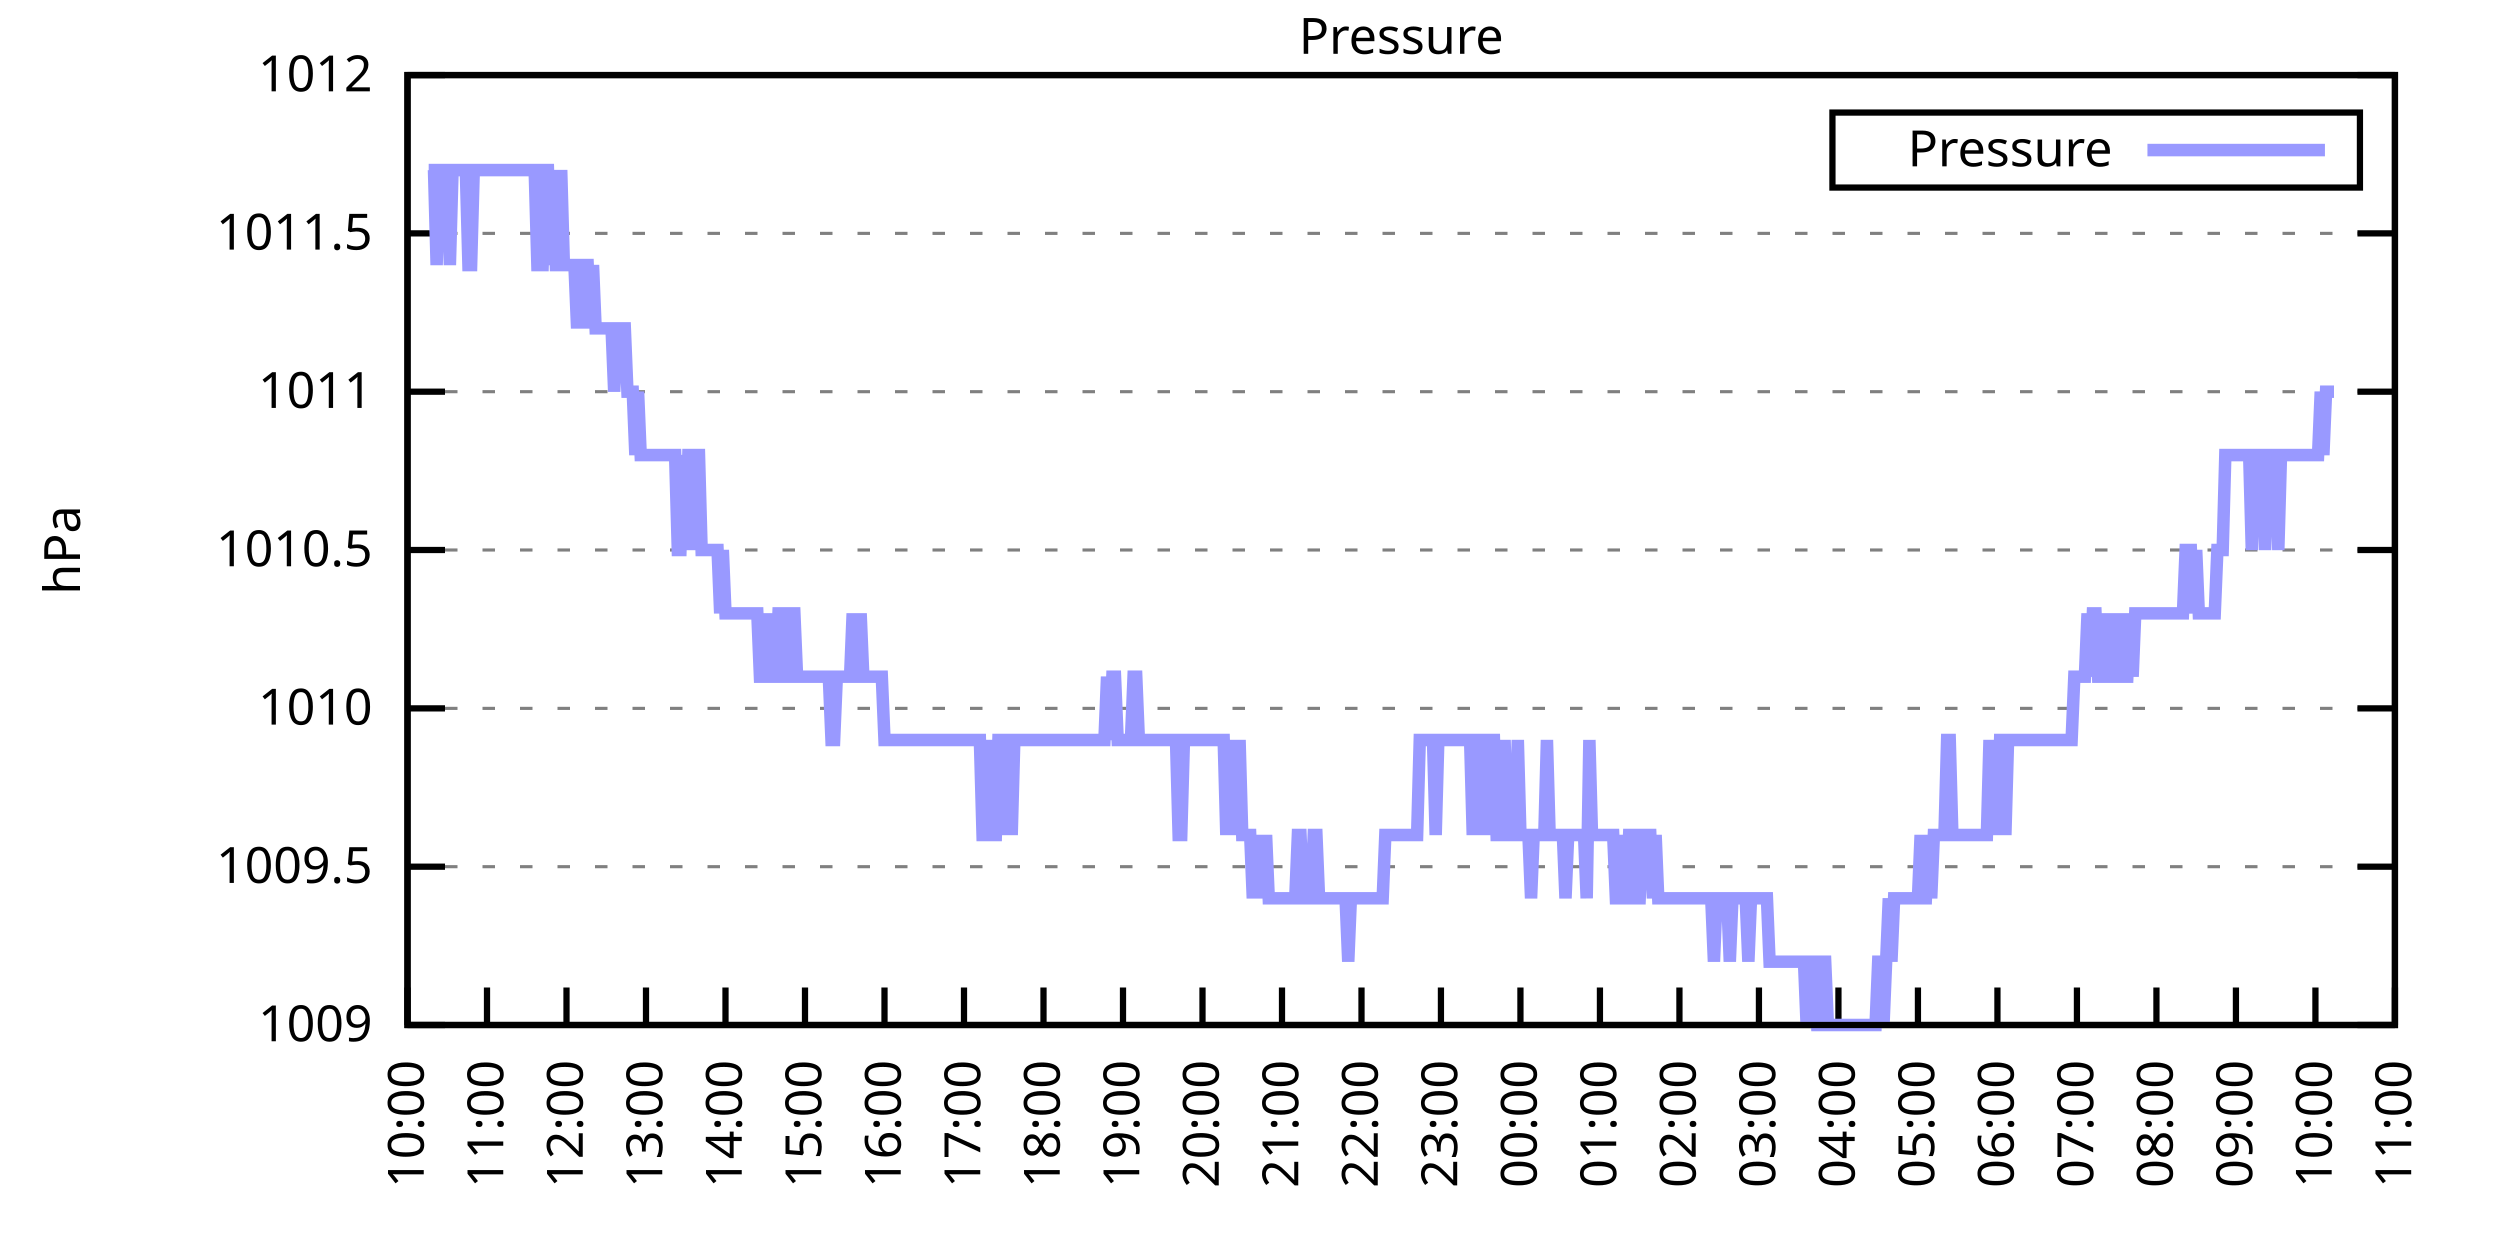
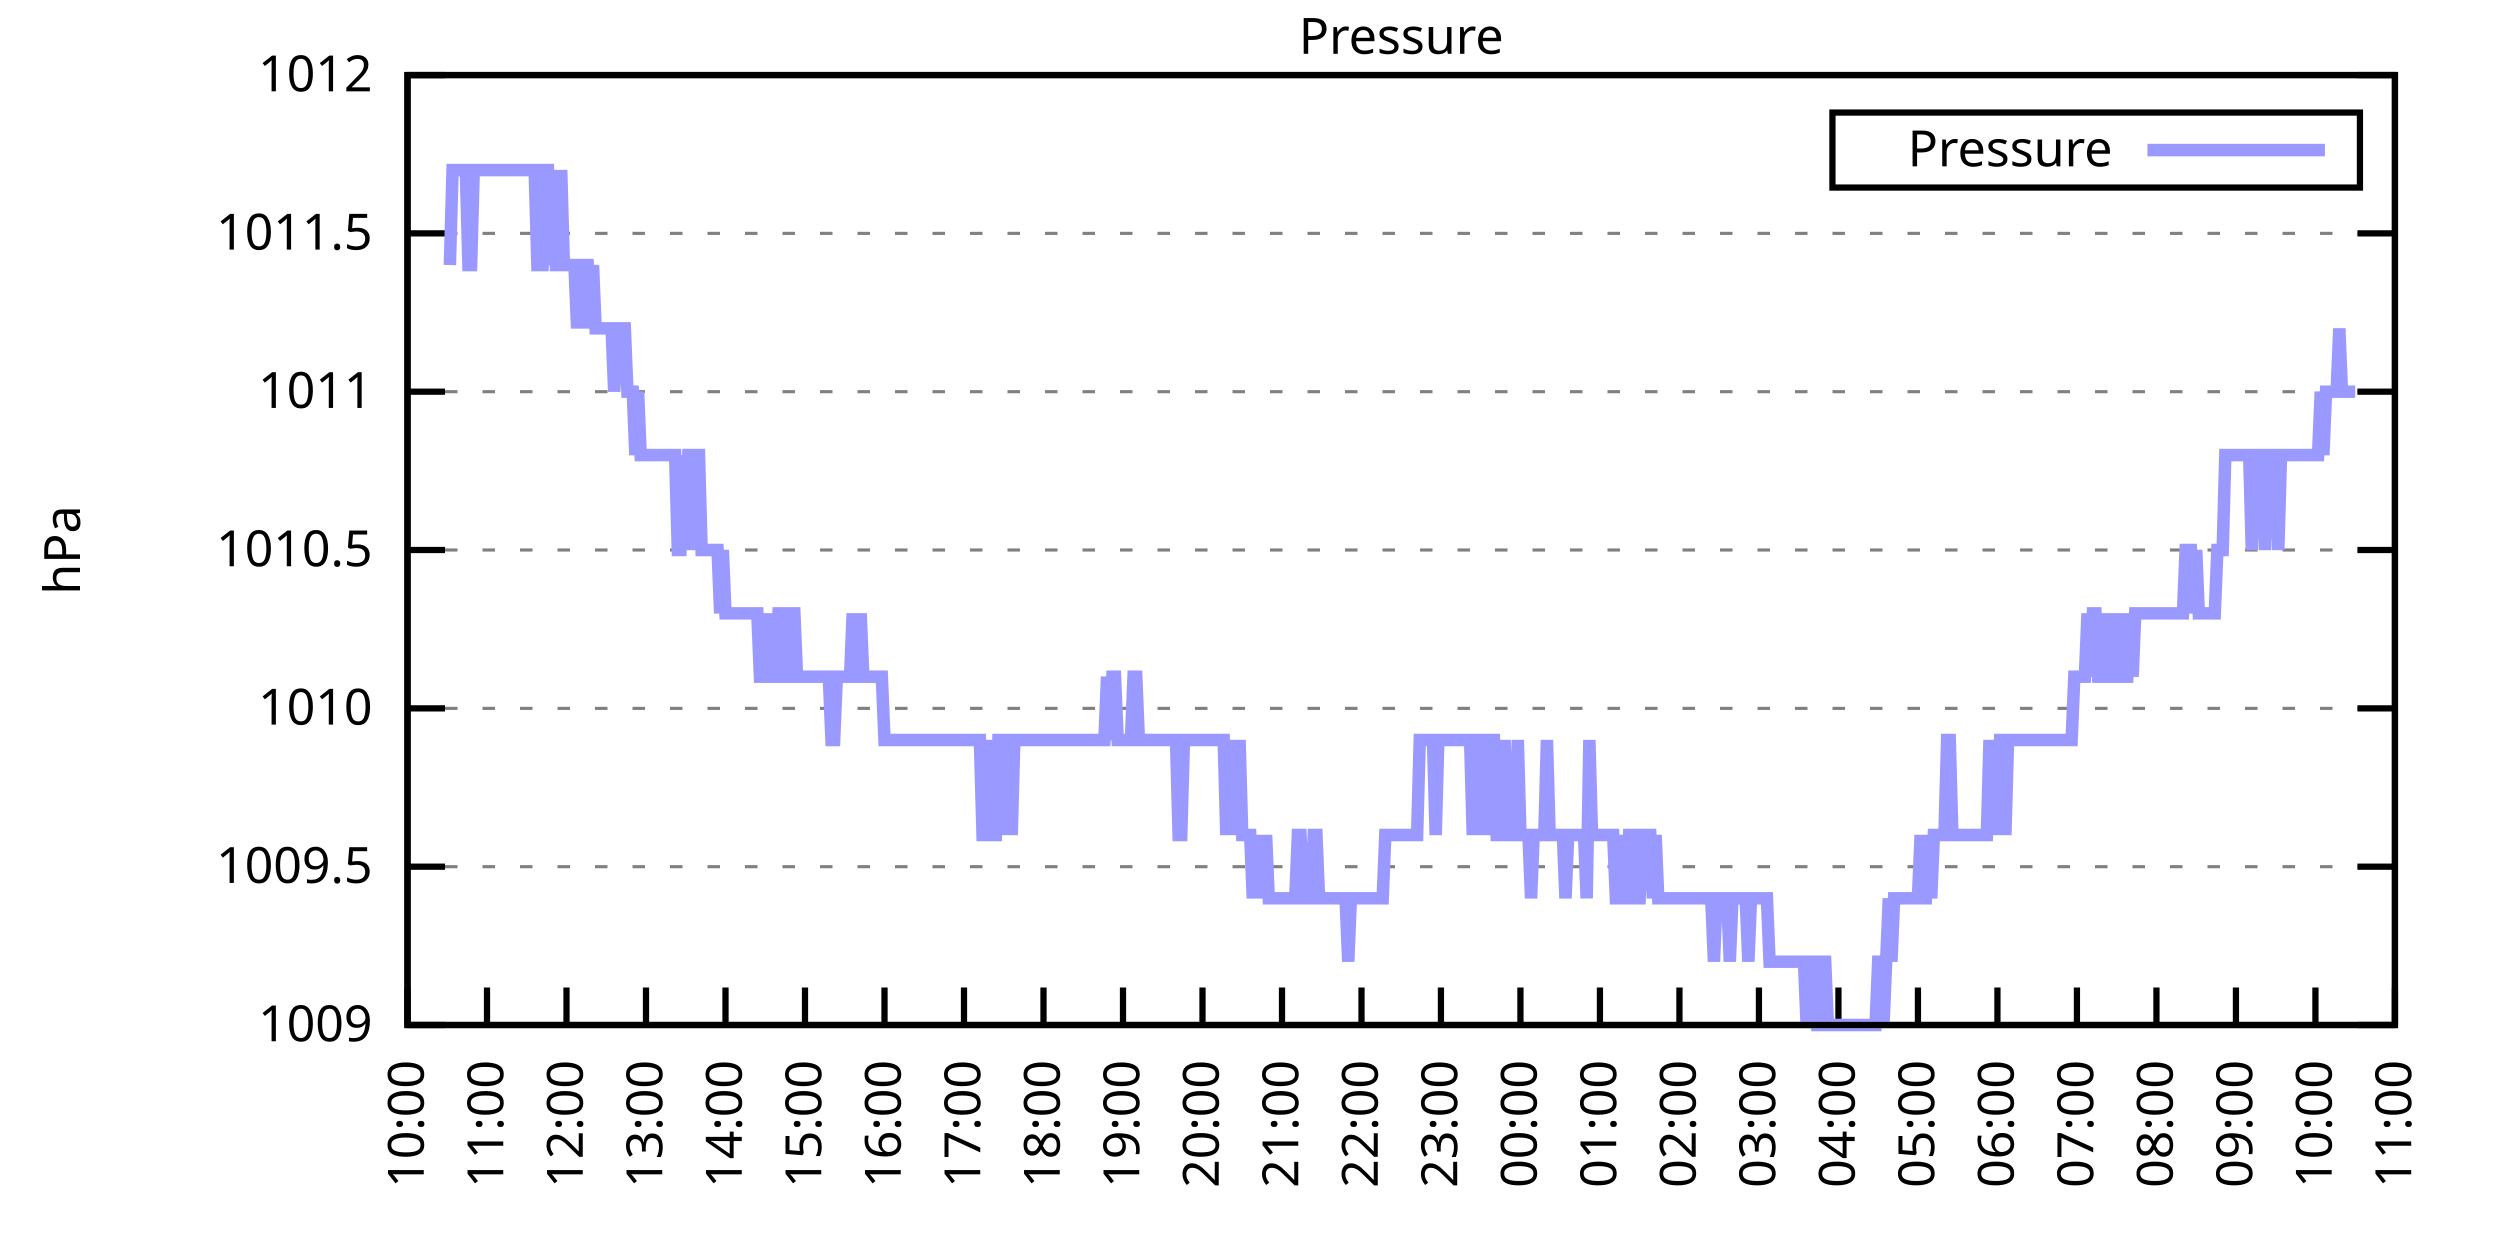
<svg xmlns="http://www.w3.org/2000/svg" xmlns:xlink="http://www.w3.org/1999/xlink" width="400" height="200" viewBox="0 0 400 200">
  <g id="gnuplot_canvas">
    <rect x="0" y="0" width="400" height="200" fill="none" />
    <defs>
      <circle id="gpDot" r="0.5" stroke-width="0.5" stroke="currentColor" />
      <path id="gpPt0" stroke-width="0.333" stroke="currentColor" d="M-1,0 h2 M0,-1 v2" />
      <path id="gpPt1" stroke-width="0.333" stroke="currentColor" d="M-1,-1 L1,1 M1,-1 L-1,1" />
      <path id="gpPt2" stroke-width="0.333" stroke="currentColor" d="M-1,0 L1,0 M0,-1 L0,1 M-1,-1 L1,1 M-1,1 L1,-1" />
      <rect id="gpPt3" stroke-width="0.333" stroke="currentColor" x="-1" y="-1" width="2" height="2" />
      <rect id="gpPt4" stroke-width="0.333" stroke="currentColor" fill="currentColor" x="-1" y="-1" width="2" height="2" />
      <circle id="gpPt5" stroke-width="0.333" stroke="currentColor" cx="0" cy="0" r="1" />
      <use xlink:href="#gpPt5" id="gpPt6" fill="currentColor" stroke="none" />
      <path id="gpPt7" stroke-width="0.333" stroke="currentColor" d="M0,-1.33 L-1.33,0.67 L1.33,0.67 z" />
      <use xlink:href="#gpPt7" id="gpPt8" fill="currentColor" stroke="none" />
      <use xlink:href="#gpPt7" id="gpPt9" stroke="currentColor" transform="rotate(180)" />
      <use xlink:href="#gpPt9" id="gpPt10" fill="currentColor" stroke="none" />
      <use xlink:href="#gpPt3" id="gpPt11" stroke="currentColor" transform="rotate(45)" />
      <use xlink:href="#gpPt11" id="gpPt12" fill="currentColor" stroke="none" />
      <path id="gpPt13" stroke-width="0.333" stroke="currentColor" d="M0,1.330 L1.265,0.411 L0.782,-1.067 L-0.782,-1.076 L-1.265,0.411 z" />
      <use xlink:href="#gpPt13" id="gpPt14" fill="currentColor" stroke="none" />
      <filter id="textbox" filterUnits="objectBoundingBox" x="0" y="0" height="1" width="1">
        <feFlood flood-color="white" flood-opacity="1" result="bgnd" />
        <feComposite in="SourceGraphic" in2="bgnd" operator="atop" />
      </filter>
      <filter id="greybox" filterUnits="objectBoundingBox" x="0" y="0" height="1" width="1">
        <feFlood flood-color="lightgrey" flood-opacity="1" result="grey" />
        <feComposite in="SourceGraphic" in2="grey" operator="atop" />
      </filter>
    </defs>
    <g fill="none" color="white" stroke="currentColor" stroke-width="1.00" stroke-linecap="butt" stroke-linejoin="miter">
</g>
    <g fill="none" color="black" stroke="currentColor" stroke-width="1.00" stroke-linecap="butt" stroke-linejoin="miter">
      <g stroke="none" shape-rendering="crispEdges">
        <polygon fill="rgb(255, 255, 255)" points="65.20,164.00 383.18,164.00 383.18,12.02 65.20,12.02 " />
      </g>
    </g>
    <g fill="none" color="black" stroke="currentColor" stroke-width="1.00" stroke-linecap="butt" stroke-linejoin="miter">
</g>
    <g fill="none" color="black" stroke="black" stroke-width="0.50" stroke-linecap="butt" stroke-linejoin="miter">
</g>
    <g fill="none" color="gray" stroke="currentColor" stroke-width="0.50" stroke-linecap="butt" stroke-linejoin="miter">
      <path stroke="gray" stroke-dasharray="2,4" class="gridline" d="M65.20,164.00 L383.19,164.00  " />
    </g>
    <g fill="none" color="gray" stroke="gray" stroke-width="1.00" stroke-linecap="butt" stroke-linejoin="miter">
</g>
    <g fill="none" color="black" stroke="currentColor" stroke-width="1.00" stroke-linecap="butt" stroke-linejoin="miter">
      <path stroke="black" d="M65.20,164.00 L71.20,164.00 M383.19,164.00 L377.19,164.00  " />
      <g transform="translate(59.60,166.60)" stroke="none" fill="black" font-family="Sans" font-size="8.00" text-anchor="end">
        <text>
          <tspan font-family="Sans"> 1009</tspan>
        </text>
      </g>
    </g>
    <g fill="none" color="black" stroke="currentColor" stroke-width="1.00" stroke-linecap="butt" stroke-linejoin="miter">
</g>
    <g fill="none" color="black" stroke="black" stroke-width="0.50" stroke-linecap="butt" stroke-linejoin="miter">
</g>
    <g fill="none" color="gray" stroke="currentColor" stroke-width="0.50" stroke-linecap="butt" stroke-linejoin="miter">
      <path stroke="gray" stroke-dasharray="2,4" class="gridline" d="M65.20,138.67 L383.19,138.67  " />
    </g>
    <g fill="none" color="gray" stroke="gray" stroke-width="1.00" stroke-linecap="butt" stroke-linejoin="miter">
</g>
    <g fill="none" color="black" stroke="currentColor" stroke-width="1.00" stroke-linecap="butt" stroke-linejoin="miter">
      <path stroke="black" d="M65.20,138.67 L71.20,138.67 M383.19,138.67 L377.19,138.67  " />
      <g transform="translate(59.60,141.27)" stroke="none" fill="black" font-family="Sans" font-size="8.00" text-anchor="end">
        <text>
          <tspan font-family="Sans"> 1009.5</tspan>
        </text>
      </g>
    </g>
    <g fill="none" color="black" stroke="currentColor" stroke-width="1.00" stroke-linecap="butt" stroke-linejoin="miter">
</g>
    <g fill="none" color="black" stroke="black" stroke-width="0.50" stroke-linecap="butt" stroke-linejoin="miter">
</g>
    <g fill="none" color="gray" stroke="currentColor" stroke-width="0.50" stroke-linecap="butt" stroke-linejoin="miter">
      <path stroke="gray" stroke-dasharray="2,4" class="gridline" d="M65.20,113.34 L383.19,113.34  " />
    </g>
    <g fill="none" color="gray" stroke="gray" stroke-width="1.00" stroke-linecap="butt" stroke-linejoin="miter">
</g>
    <g fill="none" color="black" stroke="currentColor" stroke-width="1.00" stroke-linecap="butt" stroke-linejoin="miter">
      <path stroke="black" d="M65.20,113.34 L71.20,113.34 M383.19,113.34 L377.19,113.34  " />
      <g transform="translate(59.60,115.94)" stroke="none" fill="black" font-family="Sans" font-size="8.00" text-anchor="end">
        <text>
          <tspan font-family="Sans"> 1010</tspan>
        </text>
      </g>
    </g>
    <g fill="none" color="black" stroke="currentColor" stroke-width="1.00" stroke-linecap="butt" stroke-linejoin="miter">
</g>
    <g fill="none" color="black" stroke="black" stroke-width="0.50" stroke-linecap="butt" stroke-linejoin="miter">
</g>
    <g fill="none" color="gray" stroke="currentColor" stroke-width="0.50" stroke-linecap="butt" stroke-linejoin="miter">
      <path stroke="gray" stroke-dasharray="2,4" class="gridline" d="M65.20,88.00 L383.19,88.00  " />
    </g>
    <g fill="none" color="gray" stroke="gray" stroke-width="1.00" stroke-linecap="butt" stroke-linejoin="miter">
</g>
    <g fill="none" color="black" stroke="currentColor" stroke-width="1.00" stroke-linecap="butt" stroke-linejoin="miter">
      <path stroke="black" d="M65.20,88.00 L71.20,88.00 M383.19,88.00 L377.19,88.00  " />
      <g transform="translate(59.60,90.60)" stroke="none" fill="black" font-family="Sans" font-size="8.00" text-anchor="end">
        <text>
          <tspan font-family="Sans"> 1010.5</tspan>
        </text>
      </g>
    </g>
    <g fill="none" color="black" stroke="currentColor" stroke-width="1.00" stroke-linecap="butt" stroke-linejoin="miter">
</g>
    <g fill="none" color="black" stroke="black" stroke-width="0.50" stroke-linecap="butt" stroke-linejoin="miter">
</g>
    <g fill="none" color="gray" stroke="currentColor" stroke-width="0.50" stroke-linecap="butt" stroke-linejoin="miter">
      <path stroke="gray" stroke-dasharray="2,4" class="gridline" d="M65.20,62.67 L383.19,62.67  " />
    </g>
    <g fill="none" color="gray" stroke="gray" stroke-width="1.00" stroke-linecap="butt" stroke-linejoin="miter">
</g>
    <g fill="none" color="black" stroke="currentColor" stroke-width="1.00" stroke-linecap="butt" stroke-linejoin="miter">
      <path stroke="black" d="M65.20,62.67 L71.20,62.67 M383.19,62.67 L377.19,62.67  " />
      <g transform="translate(59.60,65.27)" stroke="none" fill="black" font-family="Sans" font-size="8.00" text-anchor="end">
        <text>
          <tspan font-family="Sans"> 1011</tspan>
        </text>
      </g>
    </g>
    <g fill="none" color="black" stroke="currentColor" stroke-width="1.00" stroke-linecap="butt" stroke-linejoin="miter">
</g>
    <g fill="none" color="black" stroke="black" stroke-width="0.50" stroke-linecap="butt" stroke-linejoin="miter">
</g>
    <g fill="none" color="gray" stroke="currentColor" stroke-width="0.50" stroke-linecap="butt" stroke-linejoin="miter">
      <path stroke="gray" stroke-dasharray="2,4" class="gridline" d="M65.20,37.34 L383.19,37.34  " />
    </g>
    <g fill="none" color="gray" stroke="gray" stroke-width="1.00" stroke-linecap="butt" stroke-linejoin="miter">
</g>
    <g fill="none" color="black" stroke="currentColor" stroke-width="1.00" stroke-linecap="butt" stroke-linejoin="miter">
      <path stroke="black" d="M65.20,37.34 L71.20,37.34 M383.19,37.34 L377.19,37.34  " />
      <g transform="translate(59.60,39.94)" stroke="none" fill="black" font-family="Sans" font-size="8.00" text-anchor="end">
        <text>
          <tspan font-family="Sans"> 1011.5</tspan>
        </text>
      </g>
    </g>
    <g fill="none" color="black" stroke="currentColor" stroke-width="1.00" stroke-linecap="butt" stroke-linejoin="miter">
</g>
    <g fill="none" color="black" stroke="black" stroke-width="0.50" stroke-linecap="butt" stroke-linejoin="miter">
</g>
    <g fill="none" color="gray" stroke="currentColor" stroke-width="0.50" stroke-linecap="butt" stroke-linejoin="miter">
      <path stroke="gray" stroke-dasharray="2,4" class="gridline" d="M65.20,12.01 L383.19,12.01  " />
    </g>
    <g fill="none" color="gray" stroke="gray" stroke-width="1.00" stroke-linecap="butt" stroke-linejoin="miter">
</g>
    <g fill="none" color="black" stroke="currentColor" stroke-width="1.00" stroke-linecap="butt" stroke-linejoin="miter">
      <path stroke="black" d="M65.20,12.01 L71.20,12.01 M383.19,12.01 L377.19,12.01  " />
      <g transform="translate(59.60,14.61)" stroke="none" fill="black" font-family="Sans" font-size="8.00" text-anchor="end">
        <text>
          <tspan font-family="Sans"> 1012</tspan>
        </text>
      </g>
    </g>
    <g fill="none" color="black" stroke="currentColor" stroke-width="1.00" stroke-linecap="butt" stroke-linejoin="miter">
      <path stroke="black" d="M65.20,164.00 L65.20,158.00  " />
      <g transform="translate(67.80,169.60) rotate(270.00)" stroke="none" fill="black" font-family="Sans" font-size="8.00" text-anchor="end">
        <text>
          <tspan font-family="Sans">10:00</tspan>
        </text>
      </g>
    </g>
    <g fill="none" color="black" stroke="currentColor" stroke-width="1.00" stroke-linecap="butt" stroke-linejoin="miter">
      <path stroke="black" d="M77.92,164.00 L77.92,158.00  " />
      <g transform="translate(80.52,169.60) rotate(270.00)" stroke="none" fill="black" font-family="Sans" font-size="8.00" text-anchor="end">
        <text>
          <tspan font-family="Sans">11:00</tspan>
        </text>
      </g>
    </g>
    <g fill="none" color="black" stroke="currentColor" stroke-width="1.00" stroke-linecap="butt" stroke-linejoin="miter">
      <path stroke="black" d="M90.64,164.00 L90.64,158.00  " />
      <g transform="translate(93.24,169.60) rotate(270.00)" stroke="none" fill="black" font-family="Sans" font-size="8.00" text-anchor="end">
        <text>
          <tspan font-family="Sans">12:00</tspan>
        </text>
      </g>
    </g>
    <g fill="none" color="black" stroke="currentColor" stroke-width="1.00" stroke-linecap="butt" stroke-linejoin="miter">
      <path stroke="black" d="M103.36,164.00 L103.36,158.00  " />
      <g transform="translate(105.96,169.60) rotate(270.00)" stroke="none" fill="black" font-family="Sans" font-size="8.00" text-anchor="end">
        <text>
          <tspan font-family="Sans">13:00</tspan>
        </text>
      </g>
    </g>
    <g fill="none" color="black" stroke="currentColor" stroke-width="1.00" stroke-linecap="butt" stroke-linejoin="miter">
      <path stroke="black" d="M116.08,164.00 L116.08,158.00  " />
      <g transform="translate(118.68,169.60) rotate(270.00)" stroke="none" fill="black" font-family="Sans" font-size="8.00" text-anchor="end">
        <text>
          <tspan font-family="Sans">14:00</tspan>
        </text>
      </g>
    </g>
    <g fill="none" color="black" stroke="currentColor" stroke-width="1.00" stroke-linecap="butt" stroke-linejoin="miter">
      <path stroke="black" d="M128.80,164.00 L128.80,158.00  " />
      <g transform="translate(131.40,169.60) rotate(270.00)" stroke="none" fill="black" font-family="Sans" font-size="8.00" text-anchor="end">
        <text>
          <tspan font-family="Sans">15:00</tspan>
        </text>
      </g>
    </g>
    <g fill="none" color="black" stroke="currentColor" stroke-width="1.00" stroke-linecap="butt" stroke-linejoin="miter">
      <path stroke="black" d="M141.52,164.00 L141.52,158.00  " />
      <g transform="translate(144.12,169.60) rotate(270.00)" stroke="none" fill="black" font-family="Sans" font-size="8.00" text-anchor="end">
        <text>
          <tspan font-family="Sans">16:00</tspan>
        </text>
      </g>
    </g>
    <g fill="none" color="black" stroke="currentColor" stroke-width="1.00" stroke-linecap="butt" stroke-linejoin="miter">
      <path stroke="black" d="M154.24,164.00 L154.24,158.00  " />
      <g transform="translate(156.84,169.60) rotate(270.00)" stroke="none" fill="black" font-family="Sans" font-size="8.00" text-anchor="end">
        <text>
          <tspan font-family="Sans">17:00</tspan>
        </text>
      </g>
    </g>
    <g fill="none" color="black" stroke="currentColor" stroke-width="1.00" stroke-linecap="butt" stroke-linejoin="miter">
      <path stroke="black" d="M166.96,164.00 L166.96,158.00  " />
      <g transform="translate(169.56,169.60) rotate(270.00)" stroke="none" fill="black" font-family="Sans" font-size="8.00" text-anchor="end">
        <text>
          <tspan font-family="Sans">18:00</tspan>
        </text>
      </g>
    </g>
    <g fill="none" color="black" stroke="currentColor" stroke-width="1.00" stroke-linecap="butt" stroke-linejoin="miter">
      <path stroke="black" d="M179.68,164.00 L179.68,158.00  " />
      <g transform="translate(182.28,169.60) rotate(270.00)" stroke="none" fill="black" font-family="Sans" font-size="8.00" text-anchor="end">
        <text>
          <tspan font-family="Sans">19:00</tspan>
        </text>
      </g>
    </g>
    <g fill="none" color="black" stroke="currentColor" stroke-width="1.00" stroke-linecap="butt" stroke-linejoin="miter">
      <path stroke="black" d="M192.40,164.00 L192.40,158.00  " />
      <g transform="translate(195.00,169.60) rotate(270.00)" stroke="none" fill="black" font-family="Sans" font-size="8.00" text-anchor="end">
        <text>
          <tspan font-family="Sans">20:00</tspan>
        </text>
      </g>
    </g>
    <g fill="none" color="black" stroke="currentColor" stroke-width="1.00" stroke-linecap="butt" stroke-linejoin="miter">
      <path stroke="black" d="M205.12,164.00 L205.12,158.00  " />
      <g transform="translate(207.72,169.60) rotate(270.00)" stroke="none" fill="black" font-family="Sans" font-size="8.00" text-anchor="end">
        <text>
          <tspan font-family="Sans">21:00</tspan>
        </text>
      </g>
    </g>
    <g fill="none" color="black" stroke="currentColor" stroke-width="1.00" stroke-linecap="butt" stroke-linejoin="miter">
      <path stroke="black" d="M217.84,164.00 L217.84,158.00  " />
      <g transform="translate(220.44,169.60) rotate(270.00)" stroke="none" fill="black" font-family="Sans" font-size="8.00" text-anchor="end">
        <text>
          <tspan font-family="Sans">22:00</tspan>
        </text>
      </g>
    </g>
    <g fill="none" color="black" stroke="currentColor" stroke-width="1.00" stroke-linecap="butt" stroke-linejoin="miter">
      <path stroke="black" d="M230.55,164.00 L230.55,158.00  " />
      <g transform="translate(233.15,169.60) rotate(270.00)" stroke="none" fill="black" font-family="Sans" font-size="8.00" text-anchor="end">
        <text>
          <tspan font-family="Sans">23:00</tspan>
        </text>
      </g>
    </g>
    <g fill="none" color="black" stroke="currentColor" stroke-width="1.00" stroke-linecap="butt" stroke-linejoin="miter">
      <path stroke="black" d="M243.27,164.00 L243.27,158.00  " />
      <g transform="translate(245.87,169.60) rotate(270.00)" stroke="none" fill="black" font-family="Sans" font-size="8.00" text-anchor="end">
        <text>
          <tspan font-family="Sans">00:00</tspan>
        </text>
      </g>
    </g>
    <g fill="none" color="black" stroke="currentColor" stroke-width="1.00" stroke-linecap="butt" stroke-linejoin="miter">
      <path stroke="black" d="M255.99,164.00 L255.99,158.00  " />
      <g transform="translate(258.59,169.60) rotate(270.00)" stroke="none" fill="black" font-family="Sans" font-size="8.00" text-anchor="end">
        <text>
          <tspan font-family="Sans">01:00</tspan>
        </text>
      </g>
    </g>
    <g fill="none" color="black" stroke="currentColor" stroke-width="1.00" stroke-linecap="butt" stroke-linejoin="miter">
      <path stroke="black" d="M268.71,164.00 L268.71,158.00  " />
      <g transform="translate(271.31,169.60) rotate(270.00)" stroke="none" fill="black" font-family="Sans" font-size="8.00" text-anchor="end">
        <text>
          <tspan font-family="Sans">02:00</tspan>
        </text>
      </g>
    </g>
    <g fill="none" color="black" stroke="currentColor" stroke-width="1.00" stroke-linecap="butt" stroke-linejoin="miter">
      <path stroke="black" d="M281.43,164.00 L281.43,158.00  " />
      <g transform="translate(284.03,169.60) rotate(270.00)" stroke="none" fill="black" font-family="Sans" font-size="8.00" text-anchor="end">
        <text>
          <tspan font-family="Sans">03:00</tspan>
        </text>
      </g>
    </g>
    <g fill="none" color="black" stroke="currentColor" stroke-width="1.00" stroke-linecap="butt" stroke-linejoin="miter">
      <path stroke="black" d="M294.15,164.00 L294.15,158.00  " />
      <g transform="translate(296.75,169.60) rotate(270.00)" stroke="none" fill="black" font-family="Sans" font-size="8.00" text-anchor="end">
        <text>
          <tspan font-family="Sans">04:00</tspan>
        </text>
      </g>
    </g>
    <g fill="none" color="black" stroke="currentColor" stroke-width="1.00" stroke-linecap="butt" stroke-linejoin="miter">
      <path stroke="black" d="M306.87,164.00 L306.87,158.00  " />
      <g transform="translate(309.47,169.60) rotate(270.00)" stroke="none" fill="black" font-family="Sans" font-size="8.00" text-anchor="end">
        <text>
          <tspan font-family="Sans">05:00</tspan>
        </text>
      </g>
    </g>
    <g fill="none" color="black" stroke="currentColor" stroke-width="1.00" stroke-linecap="butt" stroke-linejoin="miter">
      <path stroke="black" d="M319.59,164.00 L319.59,158.00  " />
      <g transform="translate(322.19,169.60) rotate(270.00)" stroke="none" fill="black" font-family="Sans" font-size="8.00" text-anchor="end">
        <text>
          <tspan font-family="Sans">06:00</tspan>
        </text>
      </g>
    </g>
    <g fill="none" color="black" stroke="currentColor" stroke-width="1.00" stroke-linecap="butt" stroke-linejoin="miter">
      <path stroke="black" d="M332.31,164.00 L332.31,158.00  " />
      <g transform="translate(334.91,169.60) rotate(270.00)" stroke="none" fill="black" font-family="Sans" font-size="8.00" text-anchor="end">
        <text>
          <tspan font-family="Sans">07:00</tspan>
        </text>
      </g>
    </g>
    <g fill="none" color="black" stroke="currentColor" stroke-width="1.00" stroke-linecap="butt" stroke-linejoin="miter">
      <path stroke="black" d="M345.03,164.00 L345.03,158.00  " />
      <g transform="translate(347.63,169.60) rotate(270.00)" stroke="none" fill="black" font-family="Sans" font-size="8.00" text-anchor="end">
        <text>
          <tspan font-family="Sans">08:00</tspan>
        </text>
      </g>
    </g>
    <g fill="none" color="black" stroke="currentColor" stroke-width="1.00" stroke-linecap="butt" stroke-linejoin="miter">
      <path stroke="black" d="M357.75,164.00 L357.75,158.00  " />
      <g transform="translate(360.35,169.60) rotate(270.00)" stroke="none" fill="black" font-family="Sans" font-size="8.00" text-anchor="end">
        <text>
          <tspan font-family="Sans">09:00</tspan>
        </text>
      </g>
    </g>
    <g fill="none" color="black" stroke="currentColor" stroke-width="1.00" stroke-linecap="butt" stroke-linejoin="miter">
      <path stroke="black" d="M370.47,164.00 L370.47,158.00  " />
      <g transform="translate(373.07,169.60) rotate(270.00)" stroke="none" fill="black" font-family="Sans" font-size="8.00" text-anchor="end">
        <text>
          <tspan font-family="Sans">10:00</tspan>
        </text>
      </g>
    </g>
    <g fill="none" color="black" stroke="currentColor" stroke-width="1.00" stroke-linecap="butt" stroke-linejoin="miter">
      <path stroke="black" d="M383.19,164.00 L383.19,158.00  " />
      <g transform="translate(385.79,169.60) rotate(270.00)" stroke="none" fill="black" font-family="Sans" font-size="8.00" text-anchor="end">
        <text>
          <tspan font-family="Sans">11:00</tspan>
        </text>
      </g>
    </g>
    <g fill="none" color="black" stroke="currentColor" stroke-width="1.00" stroke-linecap="butt" stroke-linejoin="miter">
</g>
    <g fill="none" color="black" stroke="currentColor" stroke-width="1.00" stroke-linecap="butt" stroke-linejoin="miter">
      <path stroke="black" d="M65.20,12.01 L65.20,164.00 L383.19,164.00 L383.19,12.01 L65.20,12.01 Z  " />
    </g>
    <g fill="none" color="black" stroke="currentColor" stroke-width="1.00" stroke-linecap="butt" stroke-linejoin="miter">
</g>
    <g fill="none" color="black" stroke="currentColor" stroke-width="1.00" stroke-linecap="butt" stroke-linejoin="miter">
      <path stroke="black" d="M293.19,30.01 L293.19,18.01 L377.59,18.01 L377.59,30.01 L293.19,30.01 Z  " />
    </g>
    <g id="Pressure_plot_1">
      <g fill="none" color="white" stroke="black" stroke-width="2.00" stroke-linecap="butt" stroke-linejoin="miter">
</g>
      <g fill="none" color="black" stroke="currentColor" stroke-width="2.00" stroke-linecap="butt" stroke-linejoin="miter">
        <g transform="translate(337.99,26.61)" stroke="none" fill="black" font-family="Sans" font-size="8.00" text-anchor="end">
          <text>
            <tspan font-family="Sans">Pressure</tspan>
          </text>
        </g>
      </g>
      <g fill="none" color="black" stroke="currentColor" stroke-width="2.00" stroke-linecap="butt" stroke-linejoin="miter">
-         <path stroke="rgb(153, 153, 255)" d="M343.59,24.01 L371.99,24.01 M68.59,27.21 L69.02,27.21 L69.44,27.21 L69.86,42.41 L70.29,27.21 L70.71,27.21   L71.14,27.21 L71.56,27.21 L71.98,42.41 L72.41,27.21 L72.83,27.21 L73.26,27.21 L73.68,27.21 L74.10,27.21   L74.53,27.21 L74.95,42.41 L75.38,42.41 L75.80,27.21 L76.22,27.21 L76.65,27.21 L77.07,27.21 L77.50,27.21   L77.92,27.21 L78.34,27.21 L78.77,27.21 L79.19,27.21 L79.62,27.21 L80.04,27.21 L80.46,27.21 L80.89,27.21   L81.31,27.21 L81.74,27.21 L82.16,27.21 L82.58,27.21 L83.01,27.21 L83.43,27.21 L83.86,27.21 L84.28,27.21   L84.70,27.21 L85.13,27.21 L85.55,27.21 L85.98,42.41 L86.40,42.41 L86.82,42.41 L87.25,27.21 L87.67,27.21   L88.10,42.41 L88.52,27.21 L88.94,42.41 L89.37,42.41 L89.79,27.21 L90.22,42.41 L90.64,42.41 L91.06,42.41   L91.49,42.41 L91.91,42.41 L92.34,52.54 L92.76,42.41 L93.18,52.54 L93.61,42.41 L94.03,42.41 L94.46,52.54   L94.88,42.41 L95.30,52.54 L95.73,52.54 L96.15,52.54 L96.58,52.54 L97.00,52.54 L97.42,52.54 L97.85,52.54   L98.27,62.67 L98.69,52.54 L99.12,52.54 L99.54,52.54 L99.97,52.54 L100.39,62.67 L100.81,62.67 L101.24,62.67   L101.66,72.81 L102.09,62.67 L102.51,72.81 L102.93,72.81 L103.36,72.81 L103.78,72.81 L104.21,72.81 L104.63,72.81   L105.05,72.81 L105.48,72.81 L105.90,72.81 L106.33,72.81 L106.75,72.81 L107.17,72.81 L107.60,72.81 L108.02,72.81   L108.45,88.00 L108.87,88.00 L109.29,72.81 L109.72,88.00 L110.14,72.81 L110.57,72.81 L110.99,88.00 L111.41,72.81   L111.84,72.81 L112.26,88.00 L112.69,88.00 L113.11,88.00 L113.53,88.00 L113.96,88.00 L114.38,88.00 L114.81,88.00   L115.23,98.14 L115.65,88.00 L116.08,98.14 L116.50,98.14 L116.93,98.14 L117.35,98.14 L117.77,98.14 L118.20,98.14   L118.62,98.14 L119.05,98.14 L119.47,98.14 L119.89,98.14 L120.32,98.14 L120.74,98.14 L121.17,98.14 L121.59,108.27   L122.01,108.27 L122.44,108.27 L122.86,98.14 L123.29,108.27 L123.71,108.27 L124.13,108.27 L124.56,98.14 L124.98,98.14   L125.41,108.27 L125.83,108.27 L126.25,108.27 L126.68,98.14 L127.10,98.14 L127.53,108.27 L127.95,108.27 L128.37,108.27   L128.80,108.27 L129.22,108.27 L129.65,108.27 L130.07,108.27 L130.49,108.27 L130.92,108.27 L131.34,108.27 L131.77,108.27   L132.19,108.27 L132.61,108.27 L133.04,118.40 L133.46,118.40 L133.89,108.27 L134.31,108.27 L134.73,108.27 L135.16,108.27   L135.58,108.27 L136.01,108.27 L136.43,98.14 L136.85,108.27 L137.28,108.27 L137.70,98.14 L138.13,108.27 L138.55,108.27   L138.97,108.27 L139.40,108.27 L139.82,108.27 L140.25,108.27 L140.67,108.27 L141.09,108.27 L141.52,118.40 L141.94,118.40   L142.37,118.40 L142.79,118.40 L143.21,118.40 L143.64,118.40 L144.06,118.40 L144.49,118.40 L144.91,118.40 L145.33,118.40   L145.76,118.40 L146.18,118.40 L146.61,118.40 L147.03,118.40 L147.45,118.40 L147.88,118.40 L148.30,118.40 L148.73,118.40   L149.15,118.40 L149.57,118.40 L150.00,118.40 L150.42,118.40 L150.85,118.40 L151.27,118.40 L151.69,118.40 L152.12,118.40   L152.54,118.40 L152.97,118.40 L153.39,118.40 L153.81,118.40 L154.24,118.40 L154.66,118.40 L155.09,118.40 L155.51,118.40   L155.93,118.40 L156.36,118.40 L156.78,118.40 L157.21,133.60 L157.63,133.60 L158.05,118.40 L158.48,133.60 L158.90,133.60   L159.33,133.60 L159.75,118.40 L160.17,118.40 L160.60,118.40 L161.02,133.60 L161.44,118.40 L161.87,133.60 L162.29,118.40   L162.72,118.40 L163.14,118.40 L163.56,118.40 L163.99,118.40 L164.41,118.40 L164.84,118.40 L165.26,118.40 L165.68,118.40   L166.11,118.40 L166.53,118.40 L166.96,118.40 L167.38,118.40 L167.80,118.40 L168.23,118.40 L168.65,118.40 L169.08,118.40   L169.50,118.40 L169.92,118.40 L170.35,118.40 L170.77,118.40 L171.20,118.40 L171.62,118.40 L172.04,118.40 L172.47,118.40   L172.89,118.40 L173.32,118.40 L173.74,118.40 L174.16,118.40 L174.59,118.40 L175.01,118.40 L175.44,118.40 L175.86,118.40   L176.28,118.40 L176.71,118.40 L177.13,108.27 L177.56,118.40 L177.98,108.27 L178.40,108.27 L178.83,118.40 L179.25,118.40   L179.68,118.40 L180.10,118.40 L180.52,118.40 L180.95,118.40 L181.37,108.27 L181.80,108.27 L182.22,118.40 L182.64,118.40   L183.07,118.40 L183.49,118.40 L183.92,118.40 L184.34,118.40 L184.76,118.40 L185.19,118.40 L185.61,118.40 L186.04,118.40   L186.46,118.40 L186.88,118.40 L187.31,118.40 L187.73,118.40 L188.16,118.40 L188.58,133.60 L189.00,133.60 L189.43,118.40   L189.85,118.40 L190.28,118.40 L190.70,118.40 L191.12,118.40 L191.55,118.40 L191.97,118.40 L192.40,118.40 L192.82,118.40   L193.24,118.40 L193.67,118.40 L194.09,118.40 L194.52,118.40 L194.94,118.40 L195.36,118.40 L195.79,118.40 L196.21,133.60   L196.64,118.40 L197.06,133.60 L197.48,118.40 L197.91,133.60 L198.33,118.40 L198.76,133.60 L199.18,133.60 L199.60,133.60   L200.03,133.60 L200.45,143.73 L200.88,133.60 L201.30,143.73 L201.72,133.60 L202.15,143.73 L202.57,133.60 L203.00,143.73   L203.42,143.73 L203.84,143.73 L204.27,143.73 L204.69,143.73 L205.12,143.73 L205.54,143.73 L205.96,143.73 L206.39,143.73   L206.81,143.73 L207.24,143.73 L207.66,133.60 L208.08,133.60 L208.51,143.73 L208.93,143.73 L209.36,143.73 L209.78,143.73   L210.20,133.60 L210.63,133.60 L211.05,143.73 L211.48,143.73 L211.90,143.73 L212.32,143.73 L212.75,143.73 L213.17,143.73   L213.60,143.73 L214.02,143.73 L214.44,143.73 L214.87,143.73 L215.29,143.73 L215.72,153.87 L216.14,143.73 L216.56,143.73   L216.99,143.73 L217.41,143.73 L217.84,143.73 L218.26,143.73 L218.68,143.73 L219.11,143.73 L219.53,143.73 L219.96,143.73   L220.38,143.73 L220.80,143.73 L221.23,143.73 L221.65,133.60 L222.08,133.60 L222.50,133.60 L222.92,133.60 L223.35,133.60   L223.77,133.60 L224.20,133.60 L224.62,133.60 L225.04,133.60 L225.47,133.60 L225.89,133.60 L226.31,133.60 L226.74,133.60   L227.16,118.40 L227.59,118.40 L228.01,118.40 L228.43,118.40 L228.86,118.40 L229.28,118.40 L229.71,133.60 L230.13,118.40   L230.55,118.40 L230.98,118.40 L231.40,118.40 L231.83,118.40 L232.25,118.40 L232.67,118.40 L233.10,118.40 L233.52,118.40   L233.95,118.40 L234.37,118.40 L234.79,118.40 L235.22,118.40 L235.64,133.60 L236.07,118.40 L236.49,133.60 L236.91,118.40   L237.34,118.40 L237.76,118.40 L238.19,133.60 L238.61,118.40 L239.03,118.40 L239.46,133.60 L239.88,133.60 L240.31,133.60   L240.73,118.40 L241.15,133.60 L241.58,133.60 L242.00,133.60 L242.43,133.60 L242.85,118.40 L243.27,133.60 L243.70,133.60   L244.12,133.60 L244.55,133.60 L244.97,143.73 L245.39,133.60 L245.82,133.60 L246.24,133.60 L246.67,133.60 L247.09,133.60   L247.51,118.40 L247.94,133.60 L248.36,133.60 L248.79,133.60 L249.21,133.60 L249.63,133.60 L250.06,133.60 L250.48,143.73   L250.91,133.60 L251.33,133.60 L251.75,133.60 L252.18,133.60 L252.60,133.60 L253.03,133.60 L253.45,133.60 L253.87,143.73   L254.30,118.40 L254.72,133.60 L255.15,133.60 L255.57,133.60 L255.99,133.60 L256.42,133.60 L256.84,133.60 L257.27,133.60   L257.69,133.60 L258.11,133.60 L258.54,143.73 L258.96,143.73 L259.39,133.60 L259.81,143.73 L260.23,143.73 L260.66,133.60   L261.08,133.60 L261.51,143.73 L261.93,143.73 L262.35,143.73 L262.78,133.60 L263.20,133.60 L263.63,133.60 L264.05,133.60   L264.47,143.73 L264.90,133.60 L265.32,143.73 L265.75,143.73 L266.17,143.73 L266.59,143.73 L267.02,143.73 L267.44,143.73   L267.87,143.73 L268.29,143.73 L268.71,143.73 L269.14,143.73 L269.56,143.73 L269.99,143.73 L270.41,143.73 L270.83,143.73   L271.26,143.73 L271.68,143.73 L272.11,143.73 L272.53,143.73 L272.95,143.73 L273.38,143.73 L273.80,143.73 L274.23,153.87   L274.65,143.73 L275.07,143.73 L275.50,143.73 L275.92,143.73 L276.35,143.73 L276.77,153.87 L277.19,143.73 L277.62,143.73   L278.04,143.73 L278.47,143.73 L278.89,143.73 L279.31,143.73 L279.74,153.87 L280.16,143.73 L280.59,143.73 L281.01,143.73   L281.43,143.73 L281.86,143.73 L282.28,143.73 L282.71,143.73 L283.13,153.87 L283.55,153.87 L283.98,153.87 L284.40,153.87   L284.83,153.87 L285.25,153.87 L285.67,153.87 L286.10,153.87 L286.52,153.87 L286.95,153.87 L287.37,153.87 L287.79,153.87   L288.22,153.87 L288.64,153.87 L289.06,164.00 L289.49,153.87 L289.91,153.87 L290.34,153.87 L290.76,164.00 L291.18,164.00   L291.61,153.87 L292.03,153.87 L292.46,164.00 L292.88,164.00 L293.30,164.00 L293.73,164.00 L294.15,164.00 L294.58,164.00   L295.00,164.00 L295.42,164.00 L295.85,164.00 L296.27,164.00 L296.70,164.00 L297.12,164.00 L297.54,164.00 L297.97,164.00   L298.39,164.00 L298.82,164.00 L299.24,164.00 L299.66,164.00 L300.09,164.00 L300.51,153.87 L300.94,153.87 L301.36,164.00   L301.78,153.87 L302.21,143.73 L302.63,153.87 L303.06,143.73 L303.48,143.73 L303.90,143.73 L304.33,143.73 L304.75,143.73   L305.18,143.73 L305.60,143.73 L306.02,143.73 L306.45,143.73 L306.87,143.73 L307.30,133.60 L307.72,143.73 L308.14,143.73   L308.57,133.60 L308.99,143.73 L309.42,133.60 L309.84,133.60 L310.26,133.60 L310.69,133.60 L311.11,133.60 L311.54,118.40   L311.96,118.40 L312.38,133.60 L312.81,133.60 L313.23,133.60 L313.66,133.60 L314.08,133.60 L314.50,133.60 L314.93,133.60   L315.35,133.60 L315.78,133.60 L316.20,133.60 L316.62,133.60 L317.05,133.60 L317.47,133.60 L317.90,133.60 L318.32,118.40   L318.74,133.60 L319.17,118.40 L319.59,133.60 L320.02,118.40 L320.44,118.40 L320.86,133.60 L321.29,118.40 L321.71,118.40   L322.14,118.40 L322.56,118.40 L322.98,118.40 L323.41,118.40 L323.83,118.40 L324.26,118.40 L324.68,118.40 L325.10,118.40   L325.53,118.40 L325.95,118.40 L326.38,118.40 L326.80,118.40 L327.22,118.40 L327.65,118.40 L328.07,118.40 L328.50,118.40   L328.92,118.40 L329.34,118.40 L329.77,118.40 L330.19,118.40 L330.62,118.40 L331.04,118.40 L331.46,118.40 L331.89,108.27   L332.31,108.27 L332.74,108.27 L333.16,108.27 L333.58,108.27 L334.01,98.14 L334.43,108.27 L334.86,98.14 L335.28,98.14   L335.70,108.27 L336.13,108.27 L336.55,98.14 L336.98,108.27 L337.40,108.27 L337.82,98.14 L338.25,108.27 L338.67,108.27   L339.10,108.27 L339.52,98.14 L339.94,108.27 L340.37,108.27 L340.79,98.14 L341.22,108.27 L341.64,98.14 L342.06,98.14   L342.49,98.14 L342.91,98.14 L343.34,98.14 L343.76,98.14 L344.18,98.14 L344.61,98.14 L345.03,98.14 L345.46,98.14   L345.88,98.14 L346.30,98.14 L346.73,98.14 L347.15,98.14 L347.58,98.14 L348.00,98.14 L348.42,98.14 L348.85,98.14   L349.27,98.14 L349.70,88.00 L350.12,88.00 L350.54,88.00 L350.97,98.14 L351.39,88.00 L351.81,98.14 L352.24,98.14   L352.66,98.14 L353.09,98.14 L353.51,98.14 L353.93,98.14 L354.36,98.14 L354.78,88.00 L355.21,88.00 L355.63,88.00   L356.05,72.81 L356.48,72.81 L356.90,72.81 L357.33,72.81 L357.75,72.81 L358.17,72.81 L358.60,72.81 L359.02,72.81   L359.45,72.81 L359.87,72.81 L360.29,88.00 L360.72,72.81 L361.14,72.81 L361.57,72.81 L361.99,72.81 L362.41,88.00   L362.84,72.81 L363.26,72.81 L363.69,72.81 L364.11,72.81 L364.53,88.00 L364.96,72.81 L365.38,72.81 L365.81,72.81   L366.23,72.81 L366.65,72.81 L367.08,72.81 L367.50,72.81 L367.93,72.81 L368.35,72.81 L368.77,72.81 L369.20,72.81   L369.62,72.81 L370.05,72.81 L370.47,72.81 L370.89,72.81 L371.32,62.67 L371.74,72.81 L372.17,62.67 L372.59,62.67   L373.01,62.67 L373.44,62.67  " />
+         <path stroke="rgb(153, 153, 255)" d="M343.59,24.01 L371.99,24.01 M71.98,42.41 L72.41,27.21 L72.83,27.21 L73.26,27.21 L73.68,27.21 L74.10,27.21   L74.53,27.21 L74.95,42.41 L75.38,42.41 L75.80,27.21 L76.22,27.21 L76.65,27.21 L77.07,27.21 L77.50,27.21   L77.92,27.21 L78.34,27.21 L78.77,27.21 L79.19,27.21 L79.62,27.21 L80.04,27.21 L80.46,27.21 L80.89,27.21   L81.31,27.21 L81.74,27.21 L82.16,27.21 L82.58,27.21 L83.01,27.21 L83.43,27.21 L83.86,27.21 L84.28,27.21   L84.70,27.21 L85.13,27.21 L85.55,27.21 L85.98,42.41 L86.40,42.41 L86.82,42.41 L87.25,27.21 L87.67,27.21   L88.10,42.41 L88.52,27.21 L88.94,42.41 L89.37,42.41 L89.79,27.21 L90.22,42.41 L90.64,42.41 L91.06,42.41   L91.49,42.41 L91.91,42.41 L92.34,52.54 L92.76,42.41 L93.18,52.54 L93.61,42.41 L94.03,42.41 L94.46,52.54   L94.88,42.41 L95.30,52.54 L95.73,52.54 L96.15,52.54 L96.58,52.54 L97.00,52.54 L97.42,52.54 L97.85,52.54   L98.27,62.67 L98.69,52.54 L99.12,52.54 L99.54,52.54 L99.97,52.54 L100.39,62.67 L100.81,62.67 L101.24,62.67   L101.66,72.81 L102.09,62.67 L102.51,72.81 L102.93,72.81 L103.36,72.81 L103.78,72.81 L104.21,72.81 L104.63,72.81   L105.05,72.81 L105.48,72.81 L105.90,72.81 L106.33,72.81 L106.75,72.81 L107.17,72.81 L107.60,72.81 L108.02,72.81   L108.45,88.00 L108.87,88.00 L109.29,72.81 L109.72,88.00 L110.14,72.81 L110.57,72.81 L110.99,88.00 L111.41,72.81   L111.84,72.81 L112.26,88.00 L112.69,88.00 L113.11,88.00 L113.53,88.00 L113.96,88.00 L114.38,88.00 L114.81,88.00   L115.23,98.14 L115.65,88.00 L116.08,98.14 L116.50,98.14 L116.93,98.14 L117.35,98.14 L117.77,98.14 L118.20,98.14   L118.62,98.14 L119.05,98.14 L119.47,98.14 L119.89,98.14 L120.32,98.14 L120.74,98.14 L121.17,98.14 L121.59,108.27   L122.01,108.27 L122.44,108.27 L122.86,98.14 L123.29,108.27 L123.71,108.27 L124.13,108.27 L124.56,98.14 L124.98,98.14   L125.41,108.27 L125.83,108.27 L126.25,108.27 L126.68,98.14 L127.10,98.14 L127.53,108.27 L127.95,108.27 L128.37,108.27   L128.80,108.27 L129.22,108.27 L129.65,108.27 L130.07,108.27 L130.49,108.27 L130.92,108.27 L131.34,108.27 L131.77,108.27   L132.19,108.27 L132.61,108.27 L133.04,118.40 L133.46,118.40 L133.89,108.27 L134.31,108.27 L134.73,108.27 L135.16,108.27   L135.58,108.27 L136.01,108.27 L136.43,98.14 L136.85,108.27 L137.28,108.27 L137.70,98.14 L138.13,108.27 L138.55,108.27   L138.97,108.27 L139.40,108.27 L139.82,108.27 L140.25,108.27 L140.67,108.27 L141.09,108.27 L141.52,118.40 L141.94,118.40   L142.37,118.40 L142.79,118.40 L143.21,118.40 L143.64,118.40 L144.06,118.40 L144.49,118.40 L144.91,118.40 L145.33,118.40   L145.76,118.40 L146.18,118.40 L146.61,118.40 L147.03,118.40 L147.45,118.40 L147.88,118.40 L148.30,118.40 L148.73,118.40   L149.15,118.40 L149.57,118.40 L150.00,118.40 L150.42,118.40 L150.85,118.40 L151.27,118.40 L151.69,118.40 L152.12,118.40   L152.54,118.40 L152.97,118.40 L153.39,118.40 L153.81,118.40 L154.24,118.40 L154.66,118.40 L155.09,118.40 L155.51,118.40   L155.93,118.40 L156.36,118.40 L156.78,118.40 L157.21,133.60 L157.63,133.60 L158.05,118.40 L158.48,133.60 L158.90,133.60   L159.33,133.60 L159.75,118.40 L160.17,118.40 L160.60,118.40 L161.02,133.60 L161.44,118.40 L161.87,133.60 L162.29,118.40   L162.72,118.40 L163.14,118.40 L163.56,118.40 L163.99,118.40 L164.41,118.40 L164.84,118.40 L165.26,118.40 L165.68,118.40   L166.11,118.40 L166.53,118.40 L166.96,118.40 L167.38,118.40 L167.80,118.40 L168.23,118.40 L168.65,118.40 L169.08,118.40   L169.50,118.40 L169.92,118.40 L170.35,118.40 L170.77,118.40 L171.20,118.40 L171.62,118.40 L172.04,118.40 L172.47,118.40   L172.89,118.40 L173.32,118.40 L173.74,118.40 L174.16,118.40 L174.59,118.40 L175.01,118.40 L175.44,118.40 L175.86,118.40   L176.28,118.40 L176.71,118.40 L177.13,108.27 L177.56,118.40 L177.98,108.27 L178.40,108.27 L178.83,118.40 L179.25,118.40   L179.68,118.40 L180.10,118.40 L180.52,118.40 L180.95,118.40 L181.37,108.27 L181.80,108.27 L182.22,118.40 L182.64,118.40   L183.07,118.40 L183.49,118.40 L183.92,118.40 L184.34,118.40 L184.76,118.40 L185.19,118.40 L185.61,118.40 L186.04,118.40   L186.46,118.40 L186.88,118.40 L187.31,118.40 L187.73,118.40 L188.16,118.40 L188.58,133.60 L189.00,133.60 L189.43,118.40   L189.85,118.40 L190.28,118.40 L190.70,118.40 L191.12,118.40 L191.55,118.40 L191.97,118.40 L192.40,118.40 L192.82,118.40   L193.24,118.40 L193.67,118.40 L194.09,118.40 L194.52,118.40 L194.94,118.40 L195.36,118.40 L195.79,118.40 L196.21,133.60   L196.64,118.40 L197.06,133.60 L197.48,118.40 L197.91,133.60 L198.33,118.40 L198.76,133.60 L199.18,133.60 L199.60,133.60   L200.03,133.60 L200.45,143.73 L200.88,133.60 L201.30,143.73 L201.72,133.60 L202.15,143.73 L202.57,133.60 L203.00,143.73   L203.42,143.73 L203.84,143.73 L204.27,143.73 L204.69,143.73 L205.12,143.73 L205.54,143.73 L205.96,143.73 L206.39,143.73   L206.81,143.73 L207.24,143.73 L207.66,133.60 L208.08,133.60 L208.51,143.73 L208.93,143.73 L209.36,143.73 L209.78,143.73   L210.20,133.60 L210.63,133.60 L211.05,143.73 L211.48,143.73 L211.90,143.73 L212.32,143.73 L212.75,143.73 L213.17,143.73   L213.60,143.73 L214.02,143.73 L214.44,143.73 L214.87,143.73 L215.29,143.73 L215.72,153.87 L216.14,143.73 L216.56,143.73   L216.99,143.73 L217.41,143.73 L217.84,143.73 L218.26,143.73 L218.68,143.73 L219.11,143.73 L219.53,143.73 L219.96,143.73   L220.38,143.73 L220.80,143.73 L221.23,143.73 L221.65,133.60 L222.08,133.60 L222.50,133.60 L222.92,133.60 L223.35,133.60   L223.77,133.60 L224.20,133.60 L224.62,133.60 L225.04,133.60 L225.47,133.60 L225.89,133.60 L226.31,133.60 L226.74,133.60   L227.16,118.40 L227.59,118.40 L228.01,118.40 L228.43,118.40 L228.86,118.40 L229.28,118.40 L229.71,133.60 L230.13,118.40   L230.55,118.40 L230.98,118.40 L231.40,118.40 L231.83,118.40 L232.25,118.40 L232.67,118.40 L233.10,118.40 L233.52,118.40   L233.95,118.40 L234.37,118.40 L234.79,118.40 L235.22,118.40 L235.64,133.60 L236.07,118.40 L236.49,133.60 L236.91,118.40   L237.34,118.40 L237.76,118.40 L238.19,133.60 L238.61,118.40 L239.03,118.40 L239.46,133.60 L239.88,133.60 L240.31,133.60   L240.73,118.40 L241.15,133.60 L241.58,133.60 L242.00,133.60 L242.43,133.60 L242.85,118.40 L243.27,133.60 L243.70,133.60   L244.12,133.60 L244.55,133.60 L244.97,143.73 L245.39,133.60 L245.82,133.60 L246.24,133.60 L246.67,133.60 L247.09,133.60   L247.51,118.40 L247.94,133.60 L248.36,133.60 L248.79,133.60 L249.21,133.60 L249.63,133.60 L250.06,133.60 L250.48,143.73   L250.91,133.60 L251.33,133.60 L251.75,133.60 L252.18,133.60 L252.60,133.60 L253.03,133.60 L253.45,133.60 L253.87,143.73   L254.30,118.40 L254.72,133.60 L255.15,133.60 L255.57,133.60 L255.99,133.60 L256.42,133.60 L256.84,133.60 L257.27,133.60   L257.69,133.60 L258.11,133.60 L258.54,143.73 L258.96,143.73 L259.39,133.60 L259.81,143.73 L260.23,143.73 L260.66,133.60   L261.08,133.60 L261.51,143.73 L261.93,143.73 L262.35,143.73 L262.78,133.60 L263.20,133.60 L263.63,133.60 L264.05,133.60   L264.47,143.73 L264.90,133.60 L265.32,143.73 L265.75,143.73 L266.17,143.73 L266.59,143.73 L267.02,143.73 L267.44,143.73   L267.87,143.73 L268.29,143.73 L268.71,143.73 L269.14,143.73 L269.56,143.73 L269.99,143.73 L270.41,143.73 L270.83,143.73   L271.26,143.73 L271.68,143.73 L272.11,143.73 L272.53,143.73 L272.95,143.73 L273.38,143.73 L273.80,143.73 L274.23,153.87   L274.65,143.73 L275.07,143.73 L275.50,143.73 L275.92,143.73 L276.35,143.73 L276.77,153.87 L277.19,143.73 L277.62,143.73   L278.04,143.73 L278.47,143.73 L278.89,143.73 L279.31,143.73 L279.74,153.87 L280.16,143.73 L280.59,143.73 L281.01,143.73   L281.43,143.73 L281.86,143.73 L282.28,143.73 L282.71,143.73 L283.13,153.87 L283.55,153.87 L283.98,153.87 L284.40,153.87   L284.83,153.87 L285.25,153.87 L285.67,153.87 L286.10,153.87 L286.52,153.87 L286.95,153.87 L287.37,153.87 L287.79,153.87   L288.22,153.87 L288.64,153.87 L289.06,164.00 L289.49,153.87 L289.91,153.87 L290.34,153.87 L290.76,164.00 L291.18,164.00   L291.61,153.87 L292.03,153.87 L292.46,164.00 L292.88,164.00 L293.30,164.00 L293.73,164.00 L294.15,164.00 L294.58,164.00   L295.00,164.00 L295.42,164.00 L295.85,164.00 L296.27,164.00 L296.70,164.00 L297.12,164.00 L297.54,164.00 L297.97,164.00   L298.39,164.00 L298.82,164.00 L299.24,164.00 L299.66,164.00 L300.09,164.00 L300.51,153.87 L300.94,153.87 L301.36,164.00   L301.78,153.87 L302.21,143.73 L302.63,153.87 L303.06,143.73 L303.48,143.73 L303.90,143.73 L304.33,143.73 L304.75,143.73   L305.18,143.73 L305.60,143.73 L306.02,143.73 L306.45,143.73 L306.87,143.73 L307.30,133.60 L307.72,143.73 L308.14,143.73   L308.57,133.60 L308.99,143.73 L309.42,133.60 L309.84,133.60 L310.26,133.60 L310.69,133.60 L311.11,133.60 L311.54,118.40   L311.96,118.40 L312.38,133.60 L312.81,133.60 L313.23,133.60 L313.66,133.60 L314.08,133.60 L314.50,133.60 L314.93,133.60   L315.35,133.60 L315.78,133.60 L316.20,133.60 L316.62,133.60 L317.05,133.60 L317.47,133.60 L317.90,133.60 L318.32,118.40   L318.74,133.60 L319.17,118.40 L319.59,133.60 L320.02,118.40 L320.44,118.40 L320.86,133.60 L321.29,118.40 L321.71,118.40   L322.14,118.40 L322.56,118.40 L322.98,118.40 L323.41,118.40 L323.83,118.40 L324.26,118.40 L324.68,118.40 L325.10,118.40   L325.53,118.40 L325.95,118.40 L326.38,118.40 L326.80,118.40 L327.22,118.40 L327.65,118.40 L328.07,118.40 L328.50,118.40   L328.92,118.40 L329.34,118.40 L329.77,118.40 L330.19,118.40 L330.62,118.40 L331.04,118.40 L331.46,118.40 L331.89,108.27   L332.31,108.27 L332.74,108.27 L333.16,108.27 L333.58,108.27 L334.01,98.14 L334.43,108.27 L334.86,98.14 L335.28,98.14   L335.70,108.27 L336.13,108.27 L336.55,98.14 L336.98,108.27 L337.40,108.27 L337.82,98.14 L338.25,108.27 L338.67,108.27   L339.10,108.27 L339.52,98.14 L339.94,108.27 L340.37,108.27 L340.79,98.14 L341.22,108.27 L341.64,98.14 L342.06,98.14   L342.49,98.14 L342.91,98.14 L343.34,98.14 L343.76,98.14 L344.18,98.14 L344.61,98.14 L345.03,98.14 L345.46,98.14   L345.88,98.14 L346.30,98.14 L346.73,98.14 L347.15,98.14 L347.58,98.14 L348.00,98.14 L348.42,98.14 L348.85,98.14   L349.27,98.14 L349.70,88.00 L350.12,88.00 L350.54,88.00 L350.97,98.14 L351.39,88.00 L351.81,98.14 L352.24,98.14   L352.66,98.14 L353.09,98.14 L353.51,98.14 L353.93,98.14 L354.36,98.14 L354.78,88.00 L355.21,88.00 L355.63,88.00   L356.05,72.81 L356.48,72.81 L356.90,72.81 L357.33,72.81 L357.75,72.81 L358.17,72.81 L358.60,72.81 L359.02,72.81   L359.45,72.81 L359.87,72.81 L360.29,88.00 L360.72,72.81 L361.14,72.81 L361.57,72.81 L361.99,72.81 L362.41,88.00   L362.84,72.81 L363.26,72.81 L363.69,72.81 L364.11,72.81 L364.53,88.00 L364.96,72.81 L365.38,72.81 L365.81,72.81   L366.23,72.81 L366.65,72.81 L367.08,72.81 L367.50,72.81 L367.93,72.81 L368.35,72.81 L368.77,72.81 L369.20,72.81   L369.62,72.81 L370.05,72.81 L370.47,72.81 L370.89,72.81 L371.32,62.67 L371.74,72.81 L372.17,62.67 L372.59,62.67   L373.01,62.67 L373.44,62.67 L373.86,62.67 L374.29,52.54 L374.71,62.67 L375.13,62.67 L375.56,62.67 L375.98,62.67   L376.41,62.67 L376.83,62.67  " />
      </g>
    </g>
    <g fill="none" color="black" stroke="currentColor" stroke-width="2.00" stroke-linecap="butt" stroke-linejoin="miter">
</g>
    <g fill="none" color="black" stroke="black" stroke-width="1.00" stroke-linecap="butt" stroke-linejoin="miter">
</g>
    <g fill="none" color="black" stroke="currentColor" stroke-width="1.00" stroke-linecap="butt" stroke-linejoin="miter">
      <path stroke="black" d="M65.20,12.01 L65.20,164.00 L383.19,164.00 L383.19,12.01 L65.20,12.01 Z  " />
      <g transform="translate(12.80,88.01) rotate(270.00)" stroke="none" fill="black" font-family="Sans" font-size="8.00" text-anchor="middle">
        <text>
          <tspan font-family="Sans">hPa</tspan>
        </text>
      </g>
    </g>
    <g fill="none" color="black" stroke="currentColor" stroke-width="1.00" stroke-linecap="butt" stroke-linejoin="miter">
</g>
    <g fill="none" color="black" stroke="currentColor" stroke-width="1.00" stroke-linecap="butt" stroke-linejoin="miter">
      <g transform="translate(224.19,8.61)" stroke="none" fill="black" font-family="Sans" font-size="8.00" text-anchor="middle">
        <text>
          <tspan font-family="Sans">Pressure</tspan>
        </text>
      </g>
    </g>
    <g fill="none" color="black" stroke="currentColor" stroke-width="1.00" stroke-linecap="butt" stroke-linejoin="miter">
</g>
  </g>
</svg>
